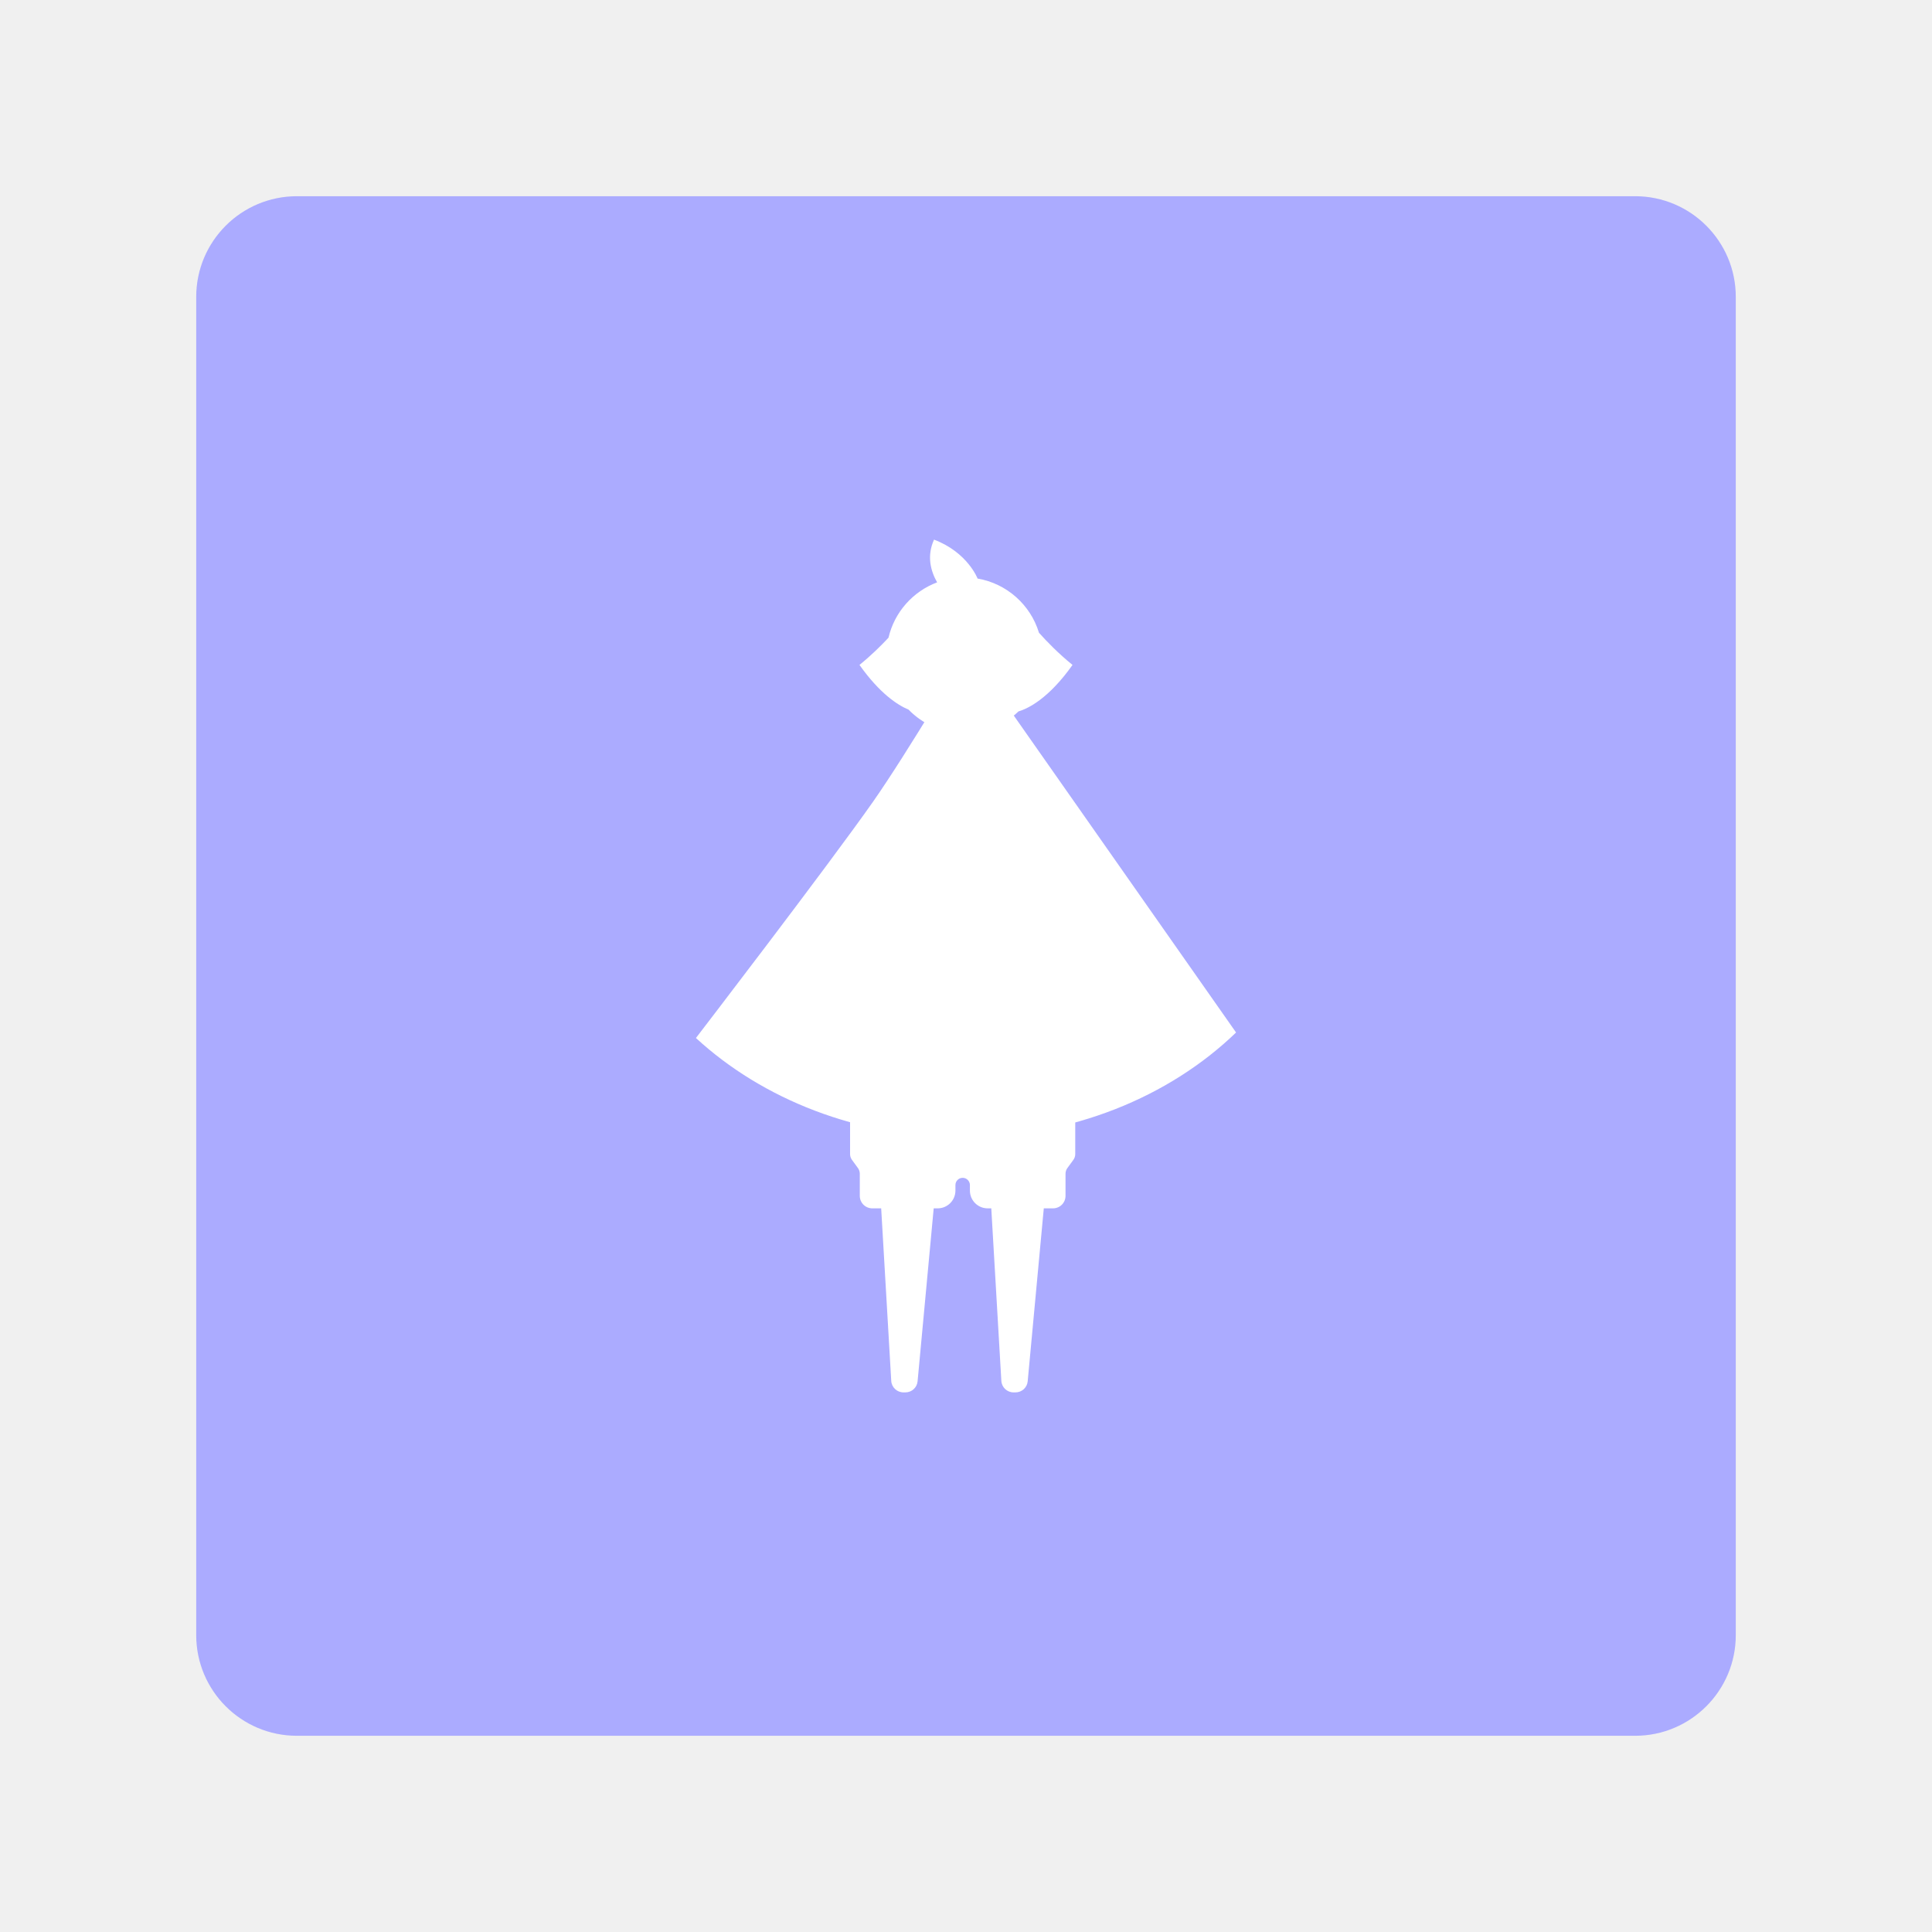
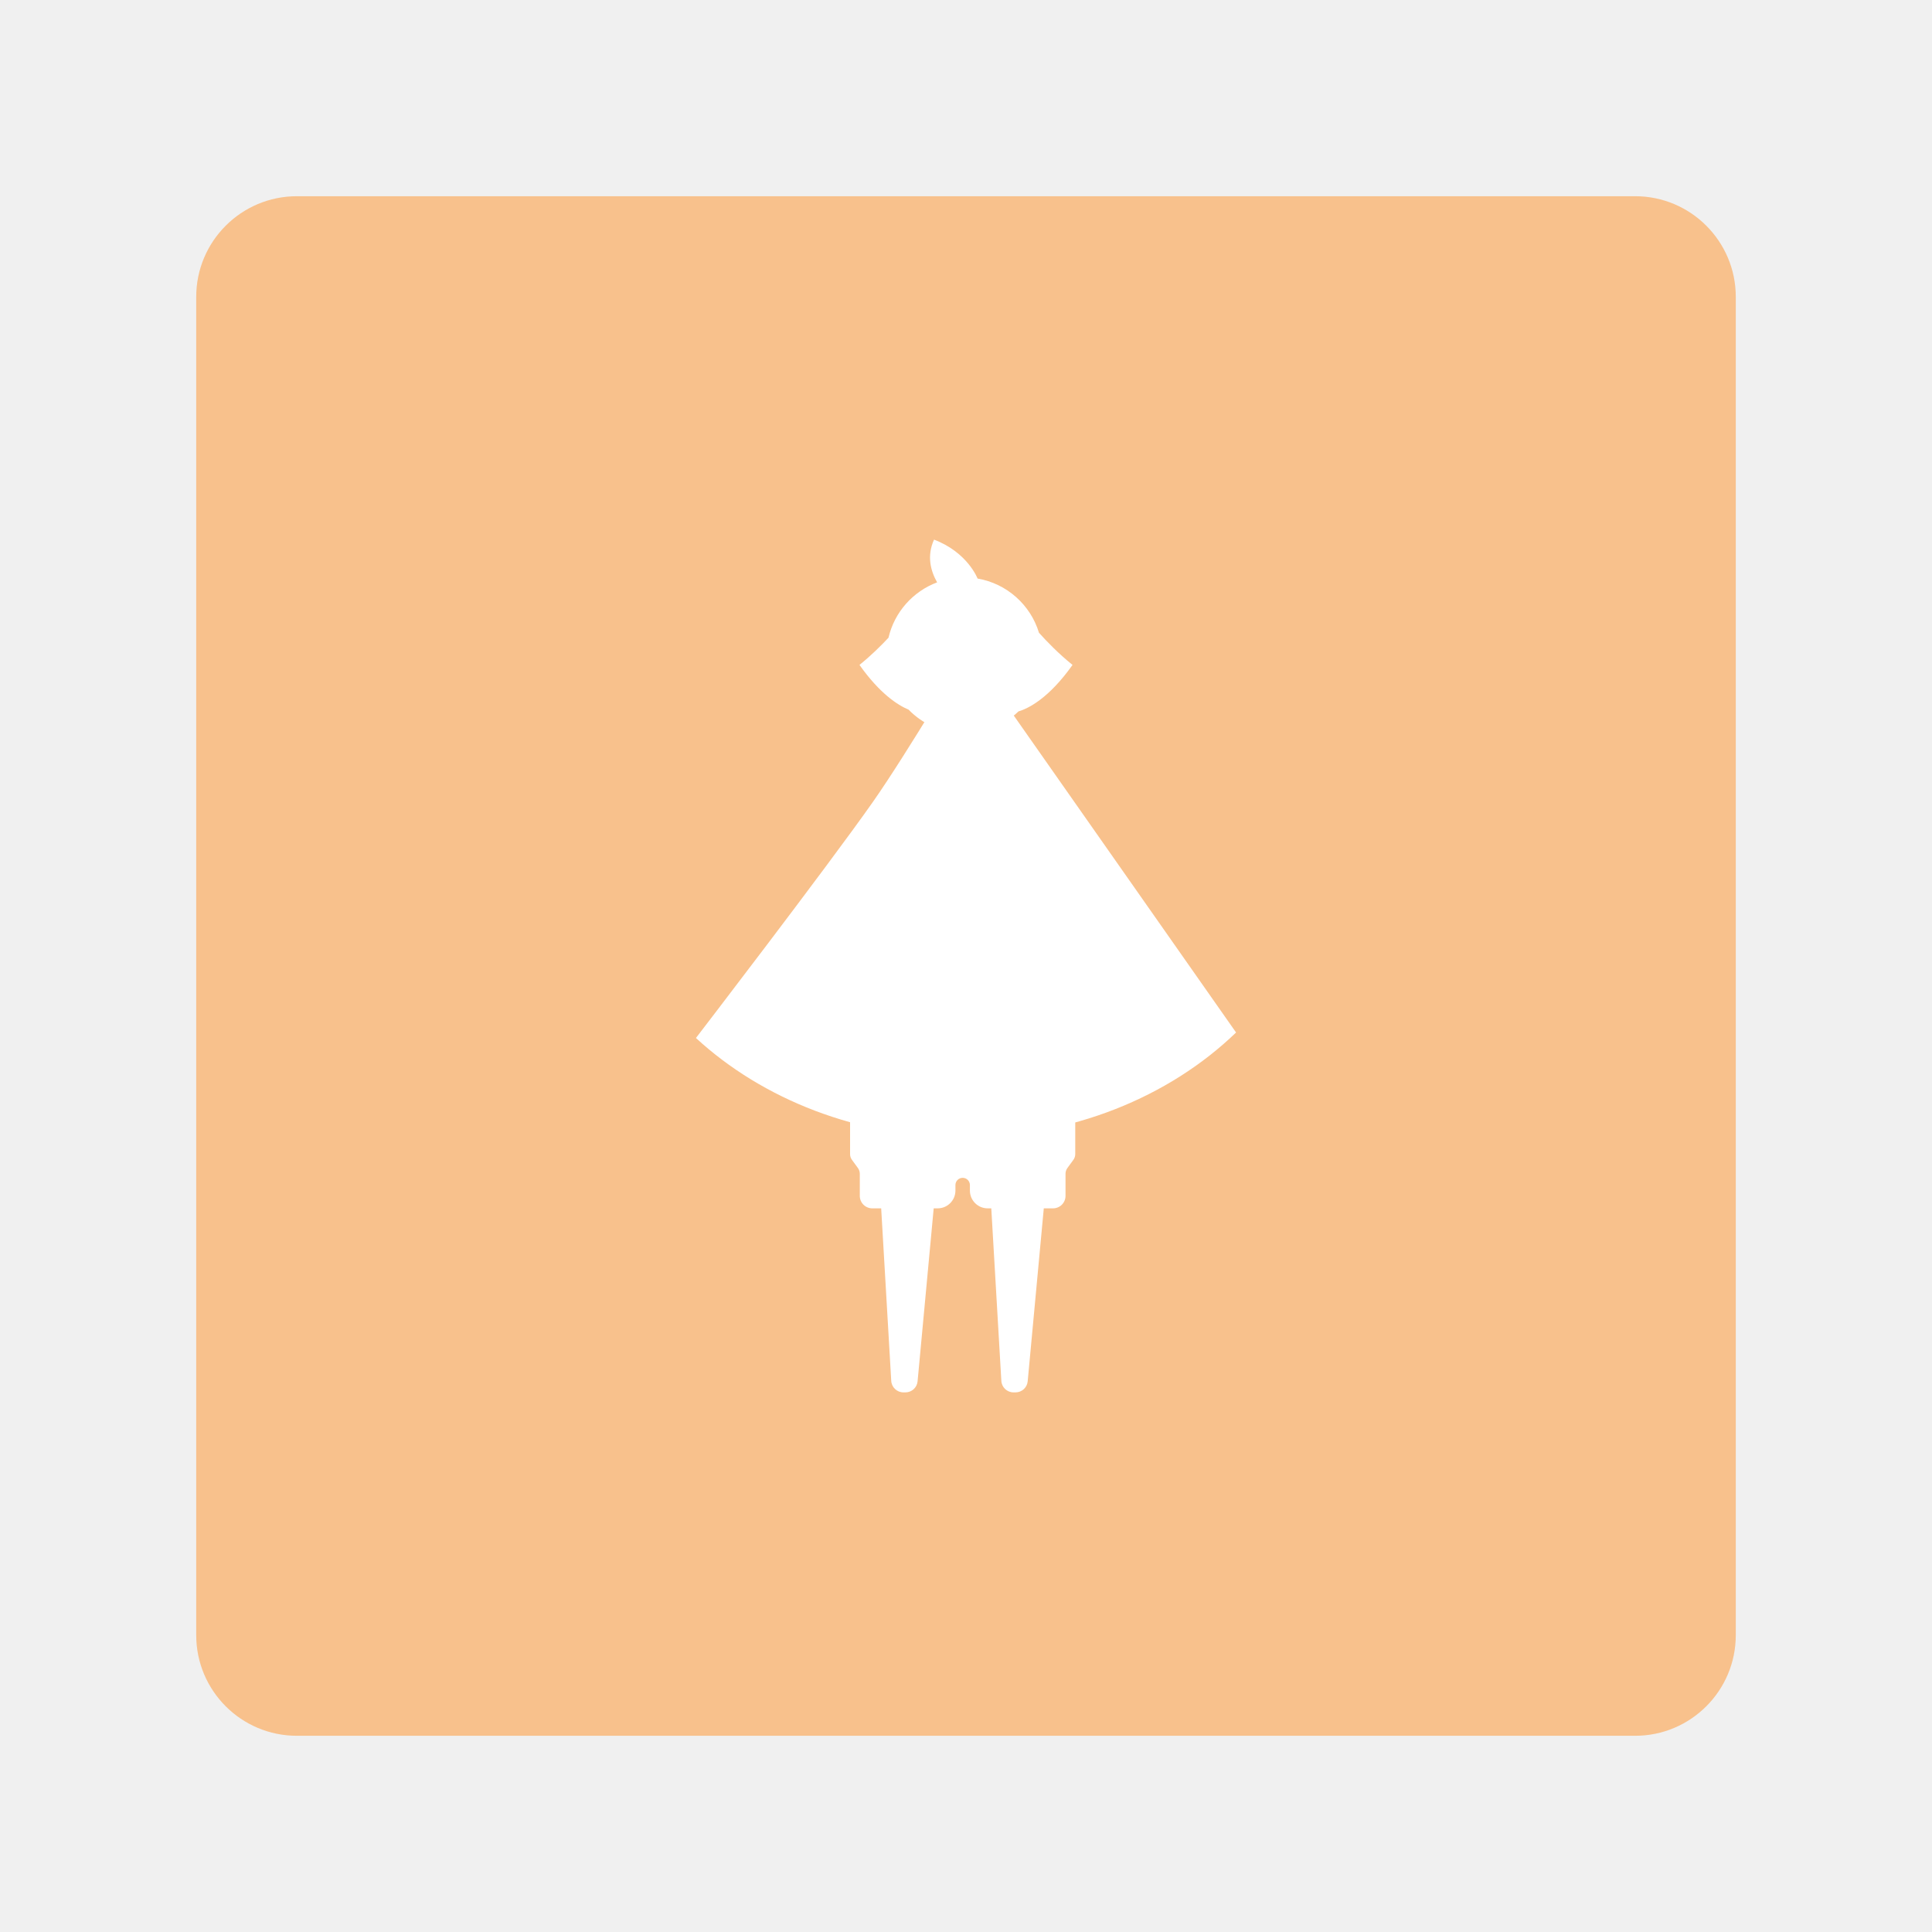
<svg xmlns="http://www.w3.org/2000/svg" width="100%" height="100%" viewBox="0 0 192 192" version="1.1" xml:space="preserve" style="fill-rule:evenodd;clip-rule:evenodd;stroke-linejoin:round;stroke-miterlimit:2;">
  <g transform="matrix(1,0,0,1,8,8)">
-     <path d="M164.5,21.5C164.5,15.981 160.019,11.5 154.5,11.5L21.5,11.5C15.981,11.5 11.5,15.981 11.5,21.5L11.5,154.5C11.5,160.019 15.981,164.5 21.5,164.5L154.5,164.5C160.019,164.5 164.5,160.019 164.5,154.5L164.5,21.5Z" style="fill:rgb(171,171,255);" />
+     <path d="M164.5,21.5C164.5,15.981 160.019,11.5 154.5,11.5L21.5,11.5C15.981,11.5 11.5,15.981 11.5,21.5L11.5,154.5C11.5,160.019 15.981,164.5 21.5,164.5L154.5,164.5C160.019,164.5 164.5,160.019 164.5,154.5L164.5,21.5Z" style="fill:rgb(248,193,140);" />
  </g>
  <g transform="matrix(1,0,0,1,-1.19018,0.00434332)">
    <g id="Layer2">
      <g>
        <path d="M124.029,102.604C117.409,108.997 107.706,113.035 96.9,113.035C86.405,113.035 76.95,109.226 70.352,103.151C70.352,103.151 83.455,86.081 87.96,79.658C91.346,74.83 97.382,64.611 97.382,64.611L124.029,102.604Z" style="fill:white;" />
        <path d="M88.761,120.08L87.877,120.08C87.548,120.08 87.232,119.949 86.999,119.717C86.767,119.484 86.636,119.169 86.636,118.84C86.636,118.064 86.636,117.123 86.636,116.643C86.636,116.439 86.571,116.239 86.45,116.074C86.279,115.839 86.027,115.494 85.856,115.26C85.735,115.094 85.67,114.895 85.67,114.69C85.67,113.798 85.67,111.318 85.67,111.318L108.047,111.318L108.047,114.69C108.047,114.895 107.982,115.094 107.861,115.26C107.69,115.494 107.438,115.839 107.267,116.074C107.146,116.239 107.081,116.439 107.081,116.643C107.081,117.123 107.081,118.064 107.081,118.84C107.081,119.169 106.95,119.484 106.718,119.717C106.485,119.949 106.17,120.08 105.84,120.08L104.921,120.08L103.321,137.268C103.263,137.892 102.739,138.369 102.113,138.369C102.047,138.369 101.98,138.369 101.914,138.369C101.271,138.369 100.74,137.868 100.703,137.226L99.703,120.08L99.343,120.08C98.368,120.08 97.578,119.29 97.578,118.314C97.578,118.121 97.578,117.934 97.578,117.765C97.578,117.369 97.256,117.047 96.86,117.047C96.859,117.047 96.858,117.047 96.858,117.047C96.461,117.047 96.14,117.369 96.14,117.765C96.14,117.934 96.14,118.121 96.14,118.314C96.14,119.29 95.349,120.08 94.374,120.08L93.98,120.08L92.379,137.268C92.321,137.892 91.798,138.369 91.172,138.369C91.105,138.369 91.039,138.369 90.972,138.369C90.33,138.369 89.799,137.868 89.761,137.226L88.761,120.08Z" style="fill:white;" />
        <g transform="matrix(1,0,0,1,-1.9864,0)">
          <path d="M96.307,57.87C95.662,56.734 95.263,55.245 96,53.623C99.341,54.891 100.327,57.492 100.327,57.492L100.327,57.492C103.232,57.988 105.587,60.104 106.427,62.875C107.176,63.715 108.346,64.931 109.763,66.075C107.393,69.416 105.368,70.405 104.388,70.698C102.996,72.04 101.102,72.866 99.018,72.866C96.841,72.866 94.874,71.966 93.467,70.518C92.381,70.063 90.611,68.924 88.591,66.075C89.749,65.14 90.742,64.156 91.475,63.369C92.064,60.831 93.903,58.77 96.307,57.87Z" style="fill:white;" />
        </g>
      </g>
    </g>
  </g>
</svg>
